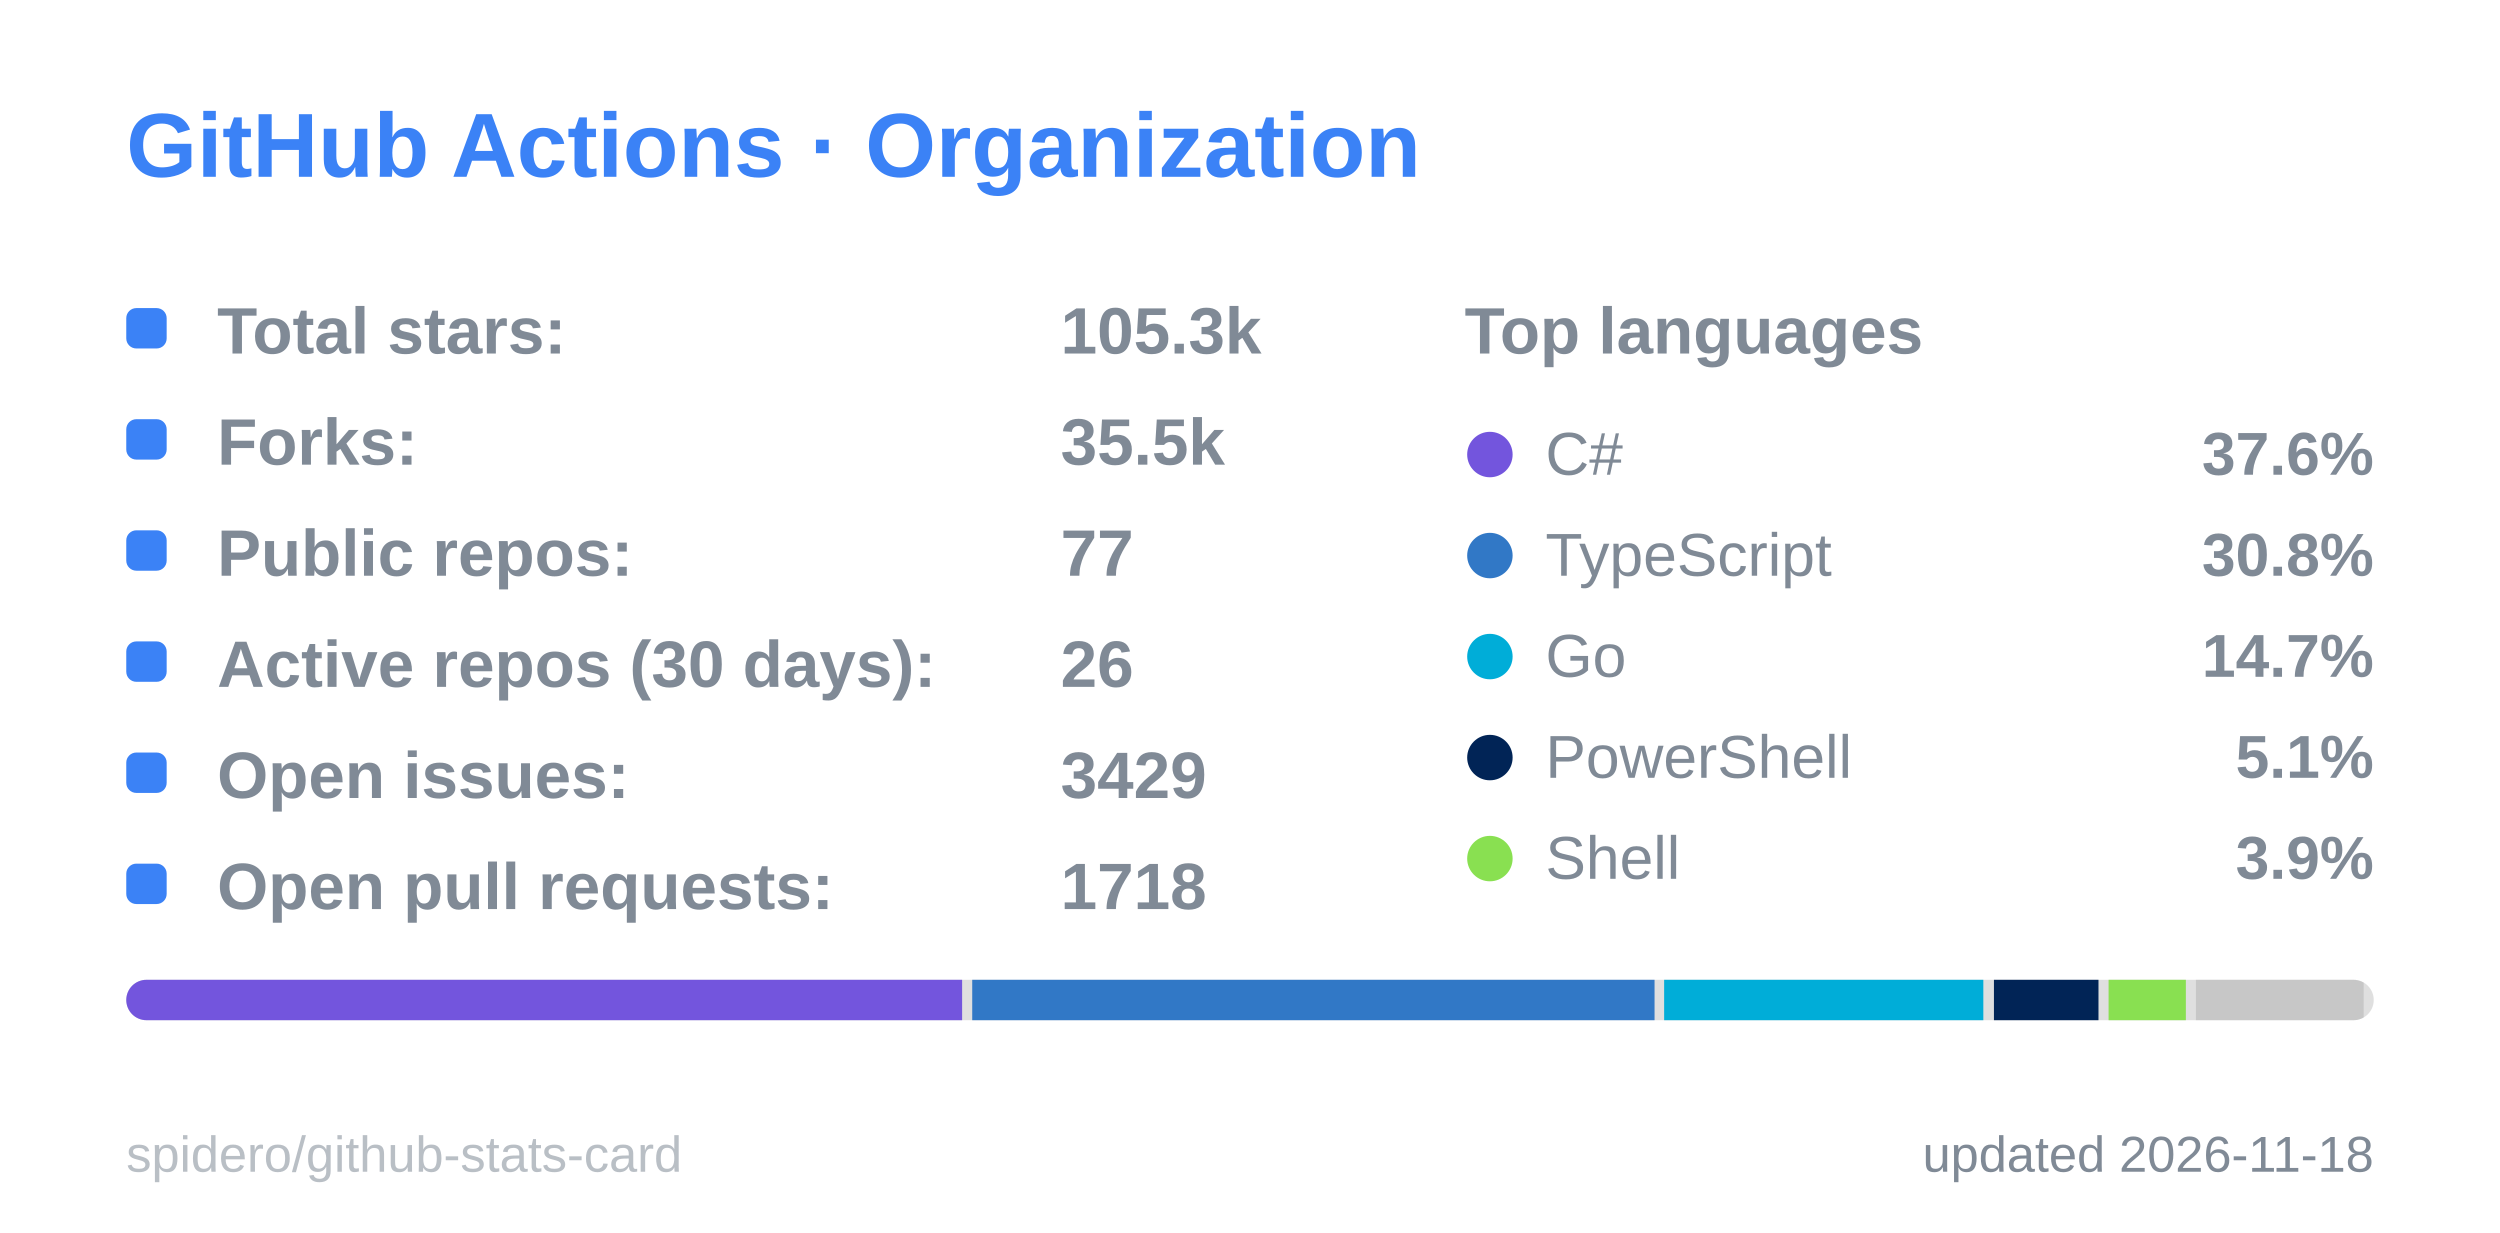
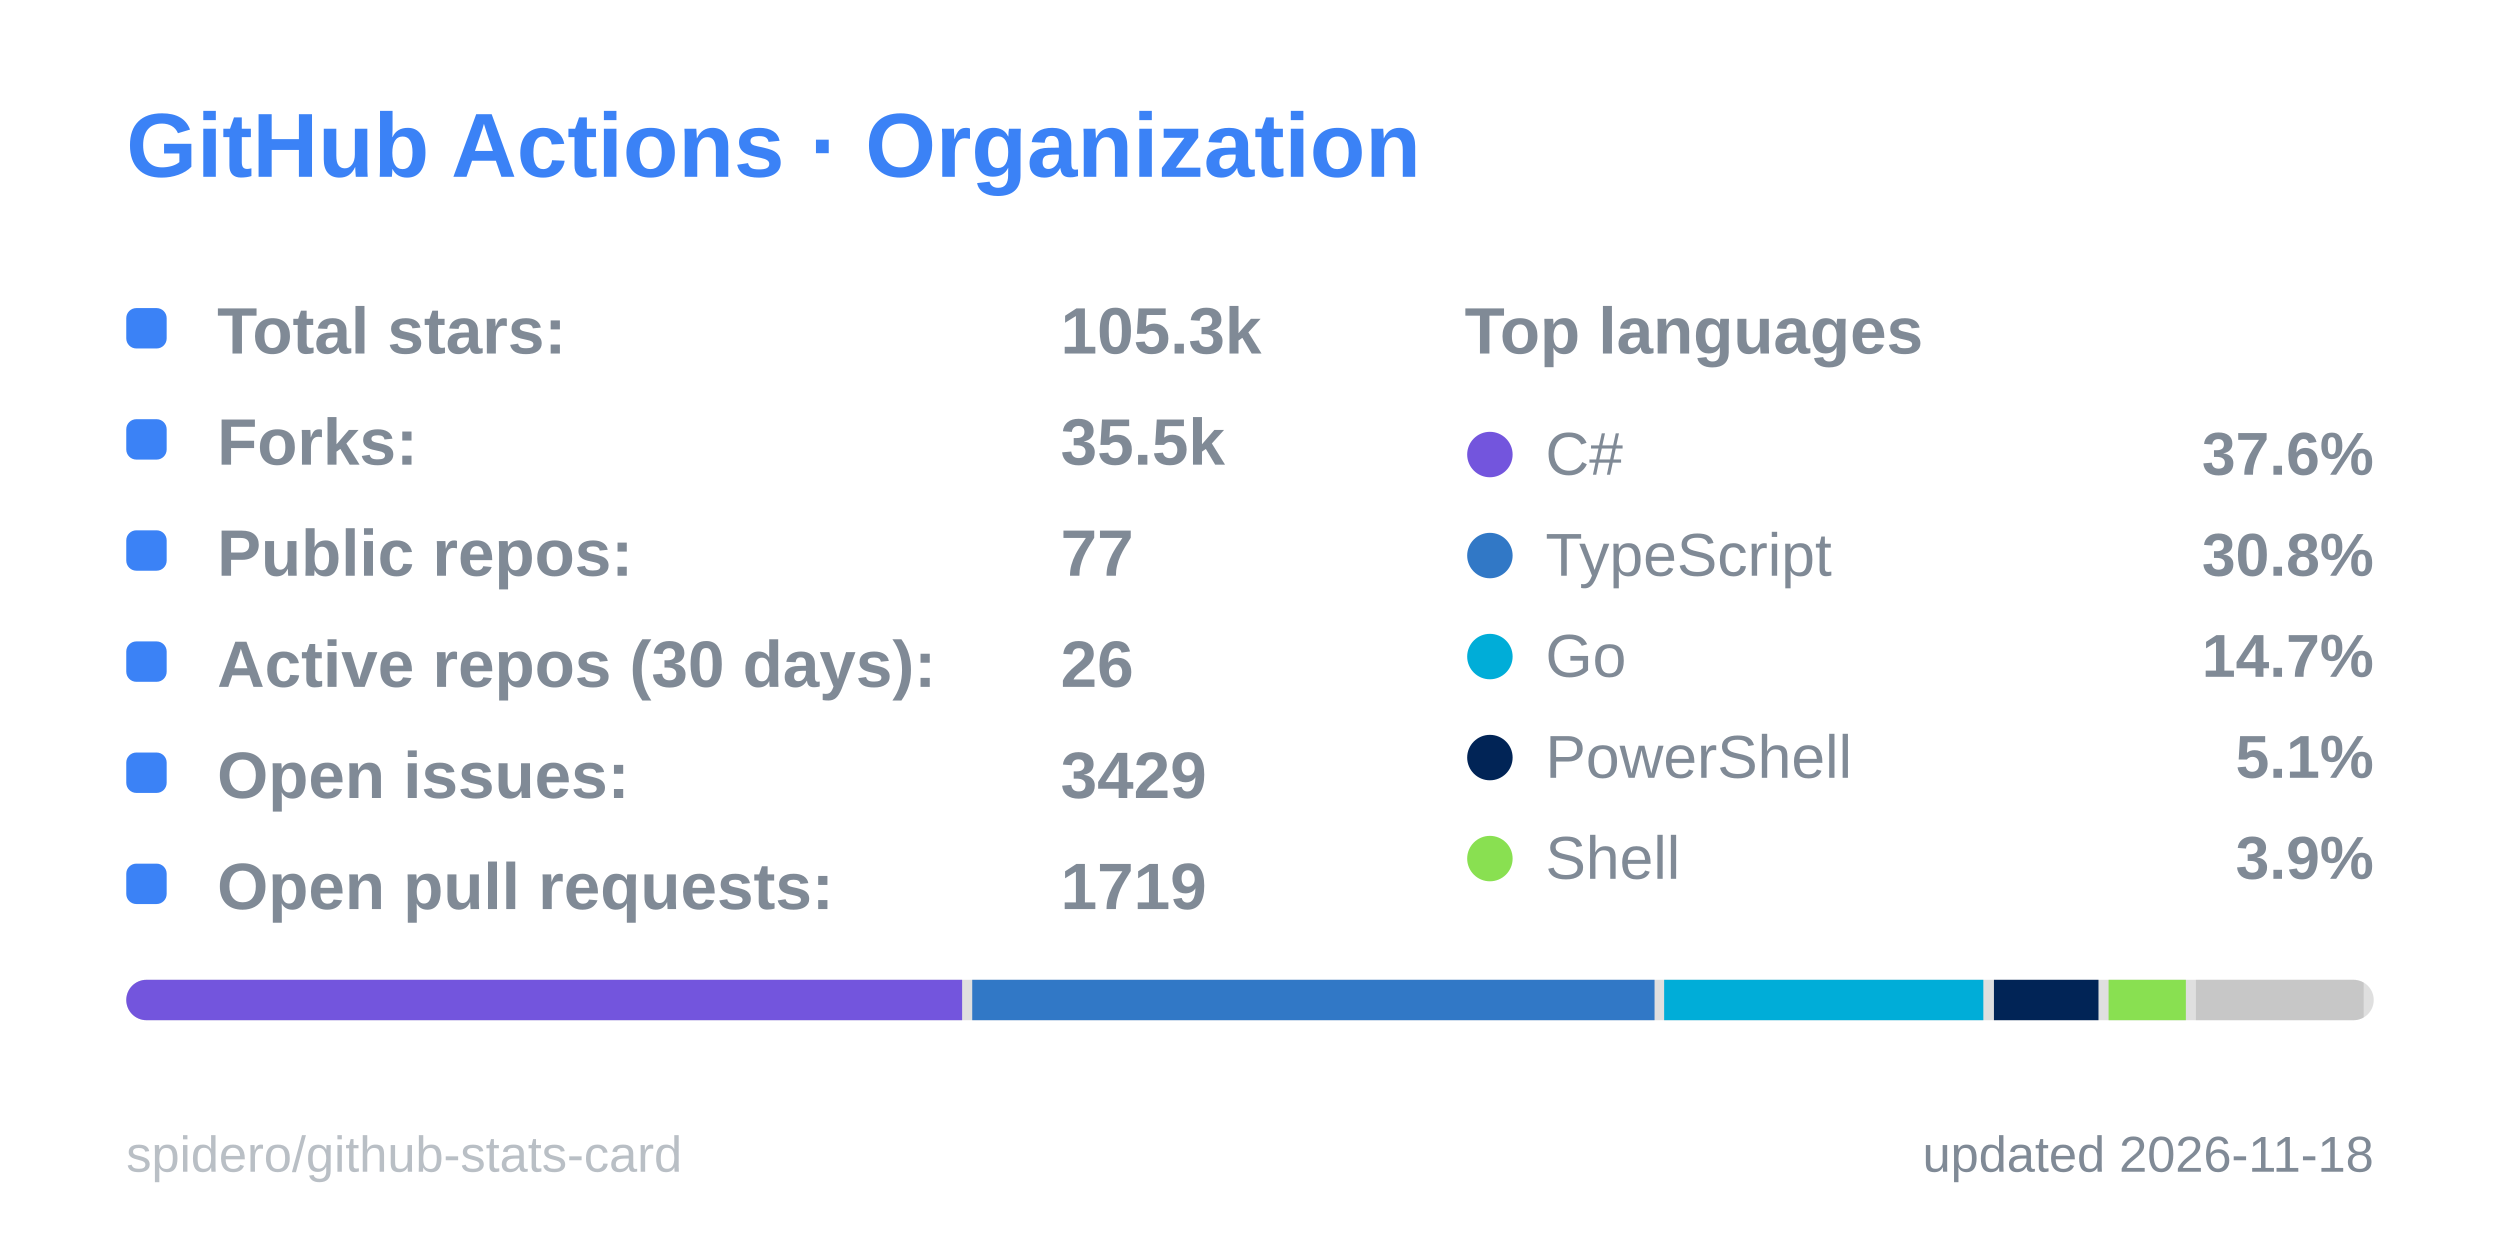
<svg xmlns="http://www.w3.org/2000/svg" width="495" height="244" viewBox="0 0 495 244" role="img" aria-label="GitHub Actions · Organization">
  <style>
  .title { font: 600 18px 'Segoe UI', Ubuntu, 'Helvetica Neue', Arial, sans-serif; fill: #3b82f6; }
  .label { font: 600 13px 'Segoe UI', Ubuntu, 'Helvetica Neue', Arial, sans-serif; fill: #808a96; }
  .value { font: 700 13px 'Segoe UI', Ubuntu, 'Helvetica Neue', Arial, sans-serif; fill: #808a96; }
  .big { font: 700 22px 'Segoe UI', Ubuntu, 'Helvetica Neue', Arial, sans-serif; fill: #808a96; }
  .small { font: 400 10px 'Segoe UI', Ubuntu, 'Helvetica Neue', Arial, sans-serif; fill: #808a96; }
  .credit { opacity: .55; }
  /* Visible by default; the animation only fades in from 0 (no-animation renderers show the final state) */
  .fade { animation: fade .5s ease-in-out backwards; }
  @keyframes fade { from { opacity: 0; } }
  @media (prefers-reduced-motion: reduce) { * { animation: none !important; } }

</style>
  <rect x="0.5" y="0.5" width="494" height="243" rx="6" fill="none" stroke="none" />
  <text x="25" y="35" class="title">GitHub Actions · Organization</text>
  <g class="fade" style="animation-delay:150ms">
    <rect x="25" y="61" width="8" height="8" rx="2" fill="#3b82f6" />
    <text x="43" y="70" class="label">Total stars:</text>
    <text x="210" y="70" class="value">105.3k</text>
  </g>
  <g class="fade" style="animation-delay:270ms">
    <rect x="25" y="83" width="8" height="8" rx="2" fill="#3b82f6" />
    <text x="43" y="92" class="label">Forks:</text>
    <text x="210" y="92" class="value">35.5k</text>
  </g>
  <g class="fade" style="animation-delay:390ms">
    <rect x="25" y="105" width="8" height="8" rx="2" fill="#3b82f6" />
    <text x="43" y="114" class="label">Public repos:</text>
    <text x="210" y="114" class="value">77</text>
  </g>
  <g class="fade" style="animation-delay:510ms">
    <rect x="25" y="127" width="8" height="8" rx="2" fill="#3b82f6" />
    <text x="43" y="136" class="label">Active repos (30 days):</text>
    <text x="210" y="136" class="value">26</text>
  </g>
  <g class="fade" style="animation-delay:630ms">
    <rect x="25" y="149" width="8" height="8" rx="2" fill="#3b82f6" />
    <text x="43" y="158" class="label">Open issues:</text>
    <text x="210" y="158" class="value">3429</text>
  </g>
  <g class="fade" style="animation-delay:750ms">
    <rect x="25" y="171" width="8" height="8" rx="2" fill="#3b82f6" />
    <text x="43" y="180" class="label">Open pull requests:</text>
-     <text x="210" y="180" class="value">1718</text>
+     <text x="210" y="180" class="value">1719</text>
  </g>
  <text x="290" y="70" class="label">Top languages</text>
  <g class="fade" style="animation-delay:300ms">
    <circle cx="295" cy="90" r="4.5" fill="#7355dd" />
    <text x="306" y="94" class="small" style="font-size:12px">C#</text>
    <text x="470" y="94" text-anchor="end" class="value" style="font-size:12px">37.6%</text>
  </g>
  <g class="fade" style="animation-delay:400ms">
    <circle cx="295" cy="110" r="4.5" fill="#3178c6" />
    <text x="306" y="114" class="small" style="font-size:12px">TypeScript</text>
    <text x="470" y="114" text-anchor="end" class="value" style="font-size:12px">30.8%</text>
  </g>
  <g class="fade" style="animation-delay:500ms">
    <circle cx="295" cy="130" r="4.5" fill="#00ADD8" />
    <text x="306" y="134" class="small" style="font-size:12px">Go</text>
    <text x="470" y="134" text-anchor="end" class="value" style="font-size:12px">14.7%</text>
  </g>
  <g class="fade" style="animation-delay:600ms">
    <circle cx="295" cy="150" r="4.5" fill="#012456" />
    <text x="306" y="154" class="small" style="font-size:12px">PowerShell</text>
    <text x="470" y="154" text-anchor="end" class="value" style="font-size:12px">5.1%</text>
  </g>
  <g class="fade" style="animation-delay:700ms">
    <circle cx="295" cy="170" r="4.5" fill="#89e051" />
    <text x="306" y="174" class="small" style="font-size:12px">Shell</text>
    <text x="470" y="174" text-anchor="end" class="value" style="font-size:12px">3.9%</text>
  </g>
  <clipPath id="bar25194">
    <rect x="25" y="194" width="445" height="8" rx="4.0" />
  </clipPath>
  <g clip-path="url(#bar25194)">
    <rect x="25" y="194" width="445" height="8" fill="#80808040" />
    <rect x="25.0" y="194" width="165.5" height="8" fill="#7355dd" />
    <rect x="192.5" y="194" width="135.1" height="8" fill="#3178c6" />
    <rect x="329.5" y="194" width="63.2" height="8" fill="#00ADD8" />
    <rect x="394.8" y="194" width="20.7" height="8" fill="#012456" />
    <rect x="417.5" y="194" width="15.3" height="8" fill="#89e051" />
    <rect x="434.8" y="194" width="33.2" height="8" fill="#80808040" />
  </g>
  <text x="470" y="232" text-anchor="end" class="small">updated 2026-11-18</text>
  <a href="https://github.com/spidero/github-stats-card" target="_blank">
    <text x="25" y="232" class="small credit">spidero/github-stats-card</text>
  </a>
</svg>
